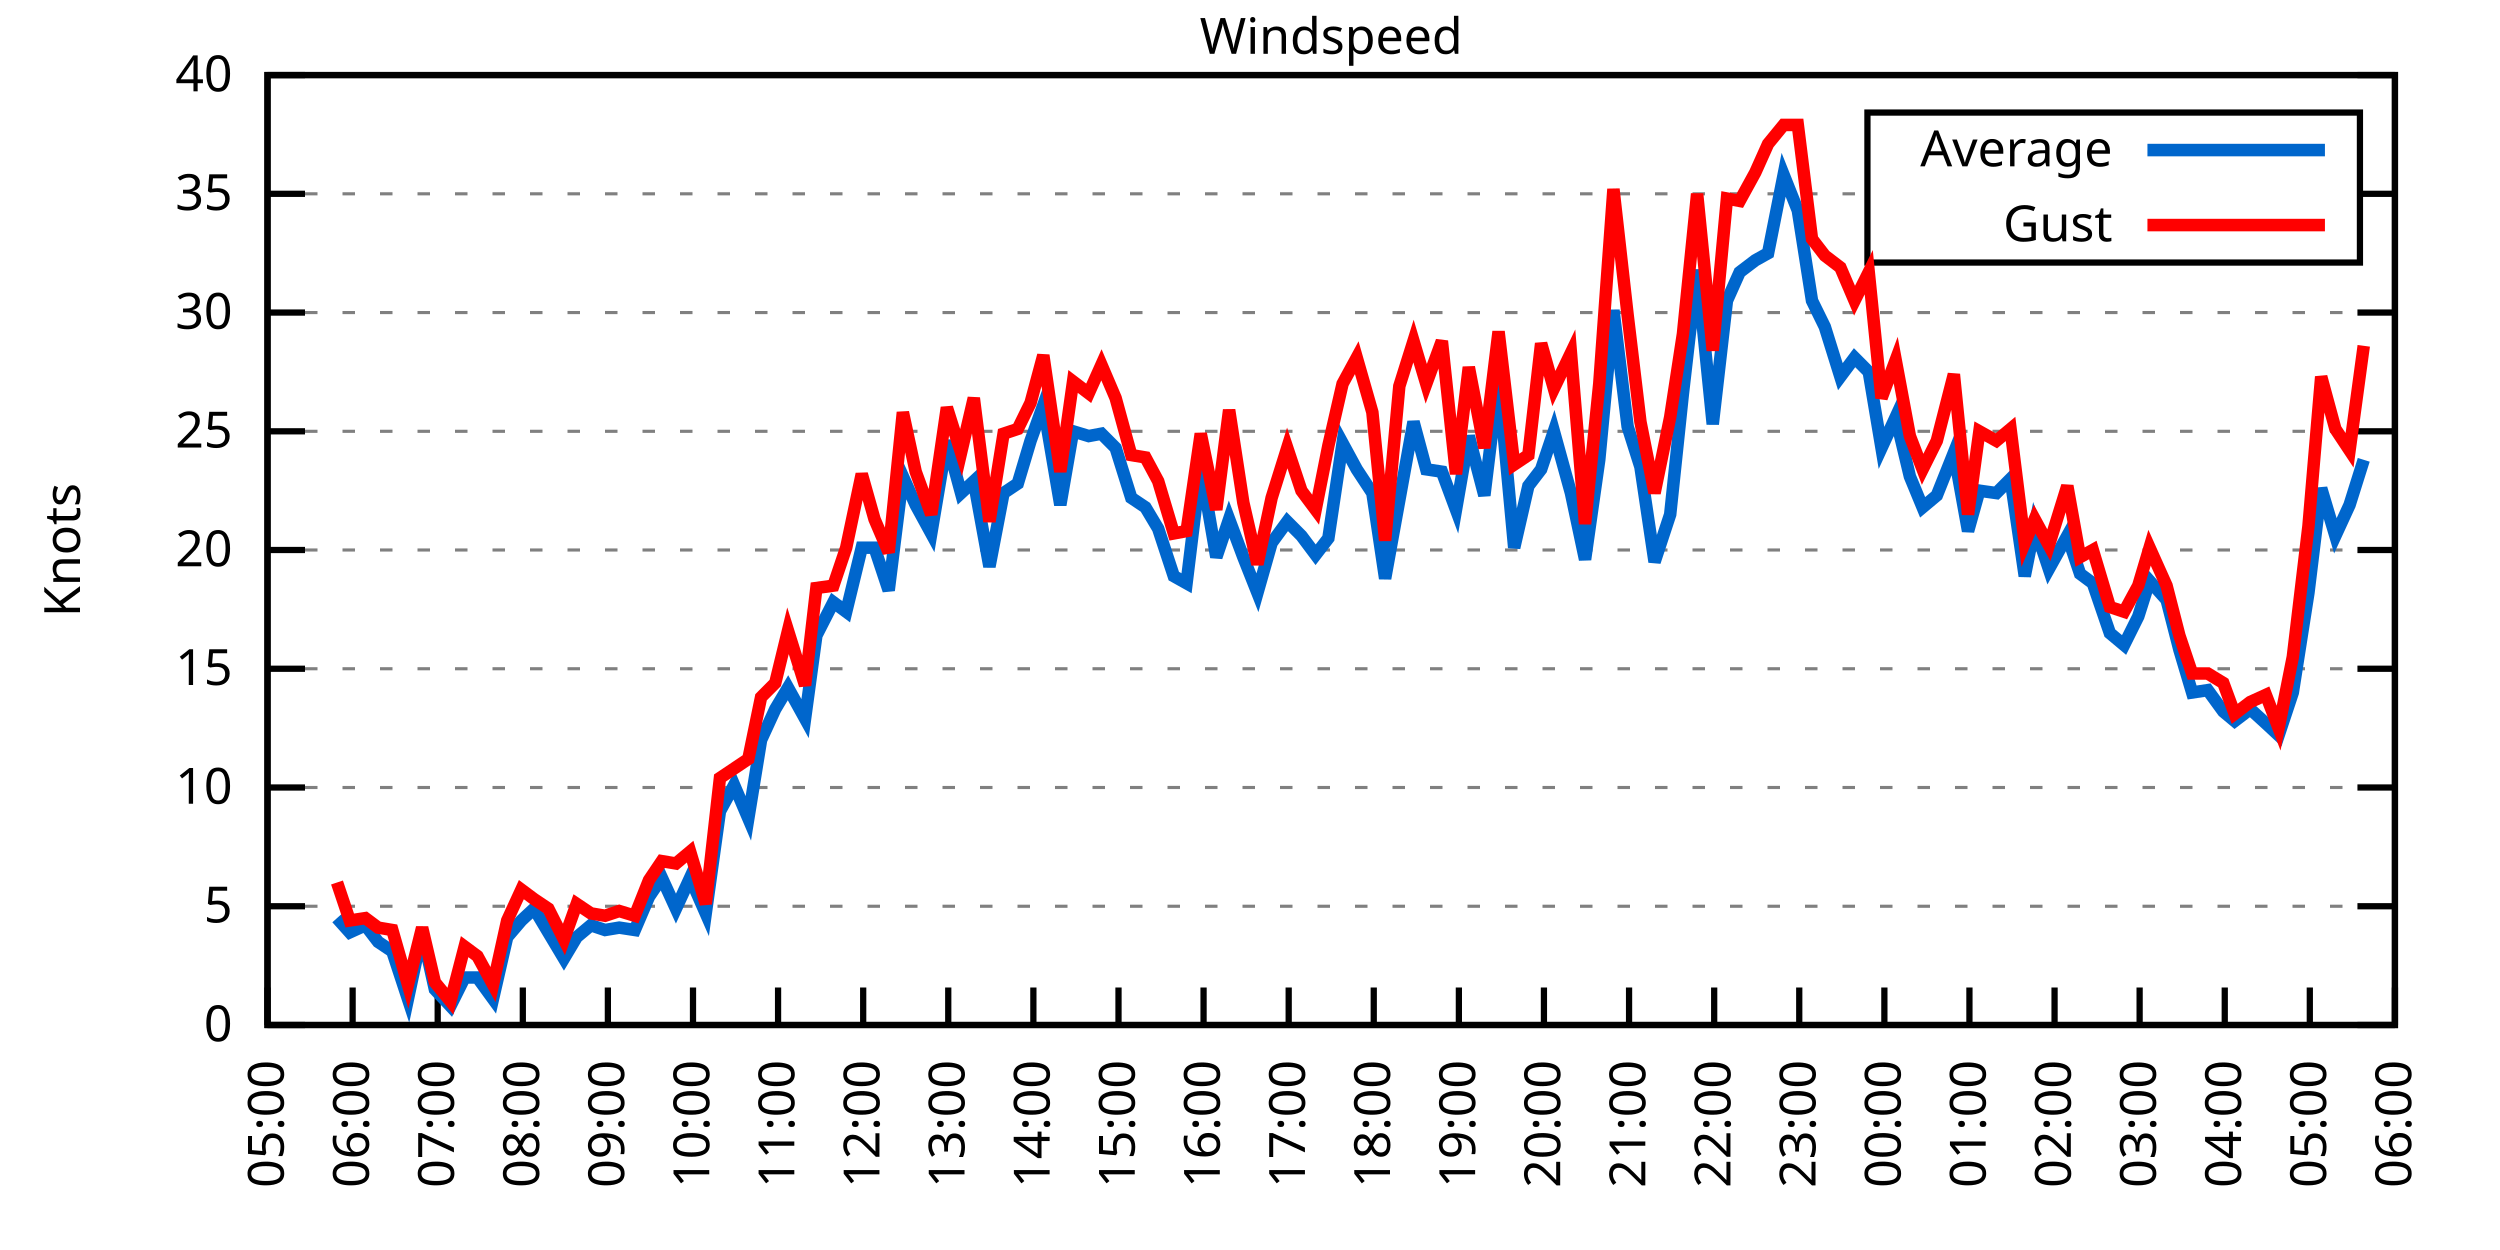
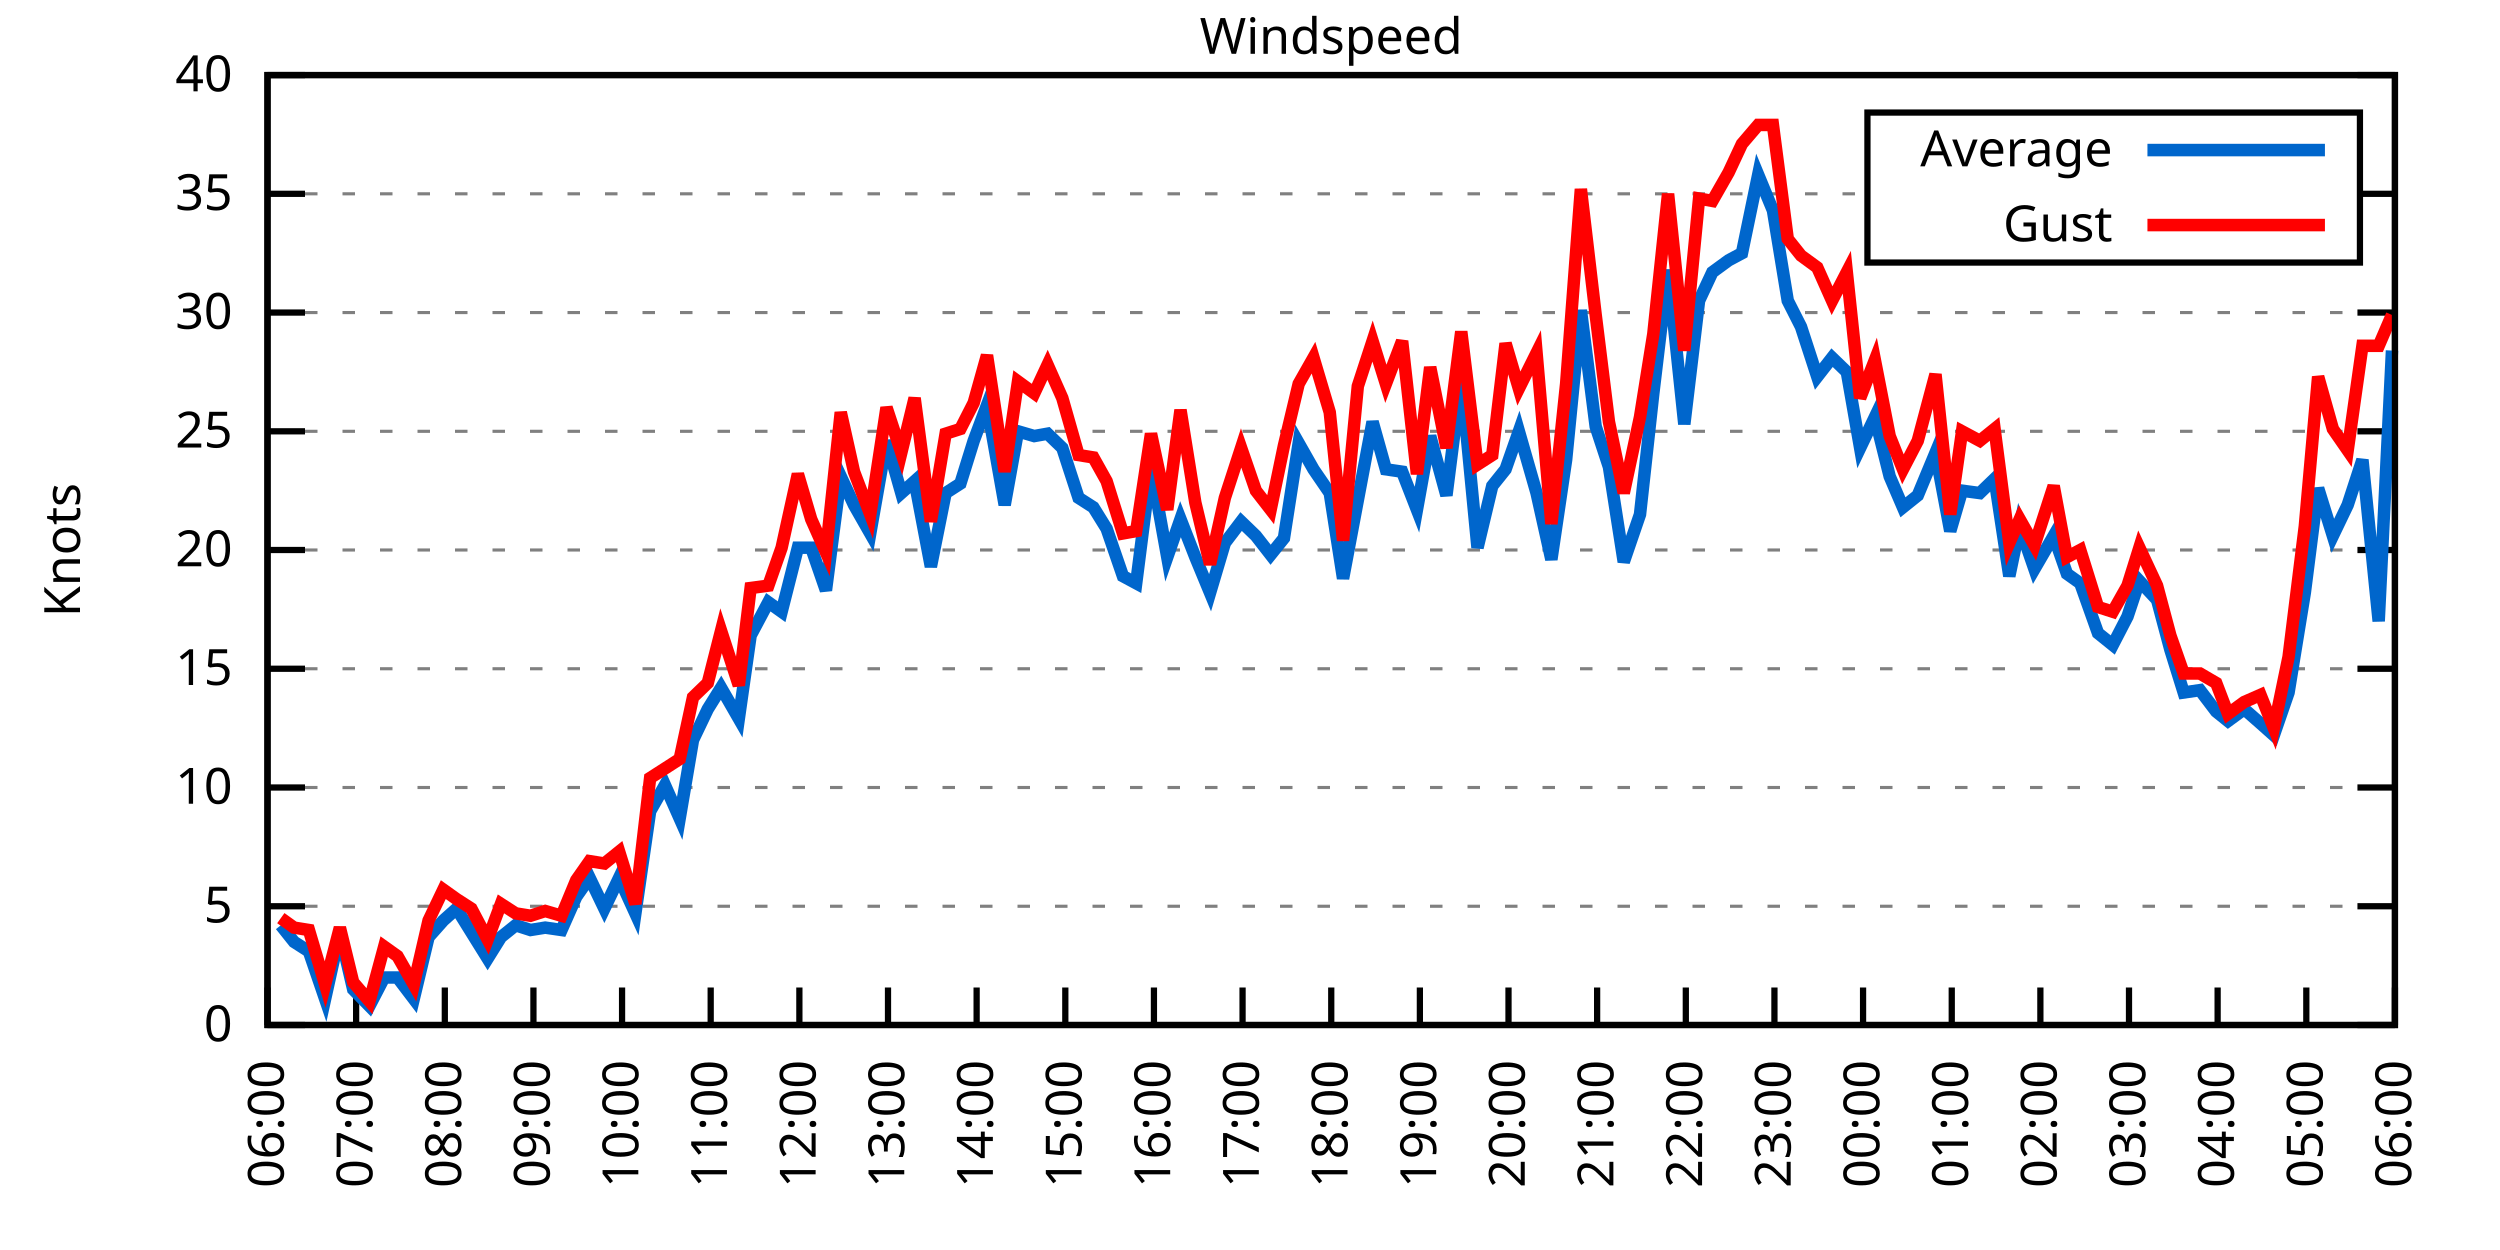
<svg xmlns="http://www.w3.org/2000/svg" xmlns:xlink="http://www.w3.org/1999/xlink" width="400" height="200" viewBox="0 0 400 200">
  <g id="gnuplot_canvas">
    <rect x="0" y="0" width="400" height="200" fill="none" />
    <defs>
      <circle id="gpDot" r="0.5" stroke-width="0.5" stroke="currentColor" />
      <path id="gpPt0" stroke-width="0.333" stroke="currentColor" d="M-1,0 h2 M0,-1 v2" />
      <path id="gpPt1" stroke-width="0.333" stroke="currentColor" d="M-1,-1 L1,1 M1,-1 L-1,1" />
      <path id="gpPt2" stroke-width="0.333" stroke="currentColor" d="M-1,0 L1,0 M0,-1 L0,1 M-1,-1 L1,1 M-1,1 L1,-1" />
      <rect id="gpPt3" stroke-width="0.333" stroke="currentColor" x="-1" y="-1" width="2" height="2" />
      <rect id="gpPt4" stroke-width="0.333" stroke="currentColor" fill="currentColor" x="-1" y="-1" width="2" height="2" />
      <circle id="gpPt5" stroke-width="0.333" stroke="currentColor" cx="0" cy="0" r="1" />
      <use xlink:href="#gpPt5" id="gpPt6" fill="currentColor" stroke="none" />
      <path id="gpPt7" stroke-width="0.333" stroke="currentColor" d="M0,-1.33 L-1.33,0.67 L1.33,0.67 z" />
      <use xlink:href="#gpPt7" id="gpPt8" fill="currentColor" stroke="none" />
      <use xlink:href="#gpPt7" id="gpPt9" stroke="currentColor" transform="rotate(180)" />
      <use xlink:href="#gpPt9" id="gpPt10" fill="currentColor" stroke="none" />
      <use xlink:href="#gpPt3" id="gpPt11" stroke="currentColor" transform="rotate(45)" />
      <use xlink:href="#gpPt11" id="gpPt12" fill="currentColor" stroke="none" />
      <path id="gpPt13" stroke-width="0.333" stroke="currentColor" d="M0,1.330 L1.265,0.411 L0.782,-1.067 L-0.782,-1.076 L-1.265,0.411 z" />
      <use xlink:href="#gpPt13" id="gpPt14" fill="currentColor" stroke="none" />
      <filter id="textbox" filterUnits="objectBoundingBox" x="0" y="0" height="1" width="1">
        <feFlood flood-color="white" flood-opacity="1" result="bgnd" />
        <feComposite in="SourceGraphic" in2="bgnd" operator="atop" />
      </filter>
      <filter id="greybox" filterUnits="objectBoundingBox" x="0" y="0" height="1" width="1">
        <feFlood flood-color="lightgrey" flood-opacity="1" result="grey" />
        <feComposite in="SourceGraphic" in2="grey" operator="atop" />
      </filter>
    </defs>
    <g fill="none" color="white" stroke="currentColor" stroke-width="1.00" stroke-linecap="butt" stroke-linejoin="miter">
</g>
    <g fill="none" color="black" stroke="currentColor" stroke-width="1.00" stroke-linecap="butt" stroke-linejoin="miter">
      <g stroke="none" shape-rendering="crispEdges">
        <polygon fill="rgb(255, 255, 255)" points="42.80,164.00 383.18,164.00 383.18,12.02 42.80,12.02 " />
      </g>
    </g>
    <g fill="none" color="black" stroke="currentColor" stroke-width="1.00" stroke-linecap="butt" stroke-linejoin="miter">
</g>
    <g fill="none" color="black" stroke="black" stroke-width="0.50" stroke-linecap="butt" stroke-linejoin="miter">
</g>
    <g fill="none" color="gray" stroke="currentColor" stroke-width="0.50" stroke-linecap="butt" stroke-linejoin="miter">
      <path stroke="gray" stroke-dasharray="2,4" class="gridline" d="M42.80,164.00 L383.19,164.00  " />
    </g>
    <g fill="none" color="gray" stroke="gray" stroke-width="1.00" stroke-linecap="butt" stroke-linejoin="miter">
</g>
    <g fill="none" color="black" stroke="currentColor" stroke-width="1.00" stroke-linecap="butt" stroke-linejoin="miter">
      <path stroke="black" d="M42.80,164.00 L48.80,164.00 M383.19,164.00 L377.19,164.00  " />
      <g transform="translate(37.20,166.60)" stroke="none" fill="black" font-family="Sans" font-size="8.00" text-anchor="end">
        <text>
          <tspan font-family="Sans"> 0</tspan>
        </text>
      </g>
    </g>
    <g fill="none" color="black" stroke="currentColor" stroke-width="1.00" stroke-linecap="butt" stroke-linejoin="miter">
</g>
    <g fill="none" color="black" stroke="black" stroke-width="0.50" stroke-linecap="butt" stroke-linejoin="miter">
</g>
    <g fill="none" color="gray" stroke="currentColor" stroke-width="0.50" stroke-linecap="butt" stroke-linejoin="miter">
      <path stroke="gray" stroke-dasharray="2,4" class="gridline" d="M42.80,145.00 L383.19,145.00  " />
    </g>
    <g fill="none" color="gray" stroke="gray" stroke-width="1.00" stroke-linecap="butt" stroke-linejoin="miter">
</g>
    <g fill="none" color="black" stroke="currentColor" stroke-width="1.00" stroke-linecap="butt" stroke-linejoin="miter">
      <path stroke="black" d="M42.80,145.00 L48.80,145.00 M383.19,145.00 L377.19,145.00  " />
      <g transform="translate(37.20,147.60)" stroke="none" fill="black" font-family="Sans" font-size="8.00" text-anchor="end">
        <text>
          <tspan font-family="Sans"> 5</tspan>
        </text>
      </g>
    </g>
    <g fill="none" color="black" stroke="currentColor" stroke-width="1.00" stroke-linecap="butt" stroke-linejoin="miter">
</g>
    <g fill="none" color="black" stroke="black" stroke-width="0.50" stroke-linecap="butt" stroke-linejoin="miter">
</g>
    <g fill="none" color="gray" stroke="currentColor" stroke-width="0.50" stroke-linecap="butt" stroke-linejoin="miter">
      <path stroke="gray" stroke-dasharray="2,4" class="gridline" d="M42.80,126.00 L383.19,126.00  " />
    </g>
    <g fill="none" color="gray" stroke="gray" stroke-width="1.00" stroke-linecap="butt" stroke-linejoin="miter">
</g>
    <g fill="none" color="black" stroke="currentColor" stroke-width="1.00" stroke-linecap="butt" stroke-linejoin="miter">
      <path stroke="black" d="M42.80,126.00 L48.80,126.00 M383.19,126.00 L377.19,126.00  " />
      <g transform="translate(37.20,128.60)" stroke="none" fill="black" font-family="Sans" font-size="8.00" text-anchor="end">
        <text>
          <tspan font-family="Sans"> 10</tspan>
        </text>
      </g>
    </g>
    <g fill="none" color="black" stroke="currentColor" stroke-width="1.00" stroke-linecap="butt" stroke-linejoin="miter">
</g>
    <g fill="none" color="black" stroke="black" stroke-width="0.50" stroke-linecap="butt" stroke-linejoin="miter">
</g>
    <g fill="none" color="gray" stroke="currentColor" stroke-width="0.50" stroke-linecap="butt" stroke-linejoin="miter">
      <path stroke="gray" stroke-dasharray="2,4" class="gridline" d="M42.80,107.00 L383.19,107.00  " />
    </g>
    <g fill="none" color="gray" stroke="gray" stroke-width="1.00" stroke-linecap="butt" stroke-linejoin="miter">
</g>
    <g fill="none" color="black" stroke="currentColor" stroke-width="1.00" stroke-linecap="butt" stroke-linejoin="miter">
      <path stroke="black" d="M42.80,107.00 L48.80,107.00 M383.19,107.00 L377.19,107.00  " />
      <g transform="translate(37.20,109.60)" stroke="none" fill="black" font-family="Sans" font-size="8.00" text-anchor="end">
        <text>
          <tspan font-family="Sans"> 15</tspan>
        </text>
      </g>
    </g>
    <g fill="none" color="black" stroke="currentColor" stroke-width="1.00" stroke-linecap="butt" stroke-linejoin="miter">
</g>
    <g fill="none" color="black" stroke="black" stroke-width="0.50" stroke-linecap="butt" stroke-linejoin="miter">
</g>
    <g fill="none" color="gray" stroke="currentColor" stroke-width="0.50" stroke-linecap="butt" stroke-linejoin="miter">
      <path stroke="gray" stroke-dasharray="2,4" class="gridline" d="M42.80,88.00 L383.19,88.00  " />
    </g>
    <g fill="none" color="gray" stroke="gray" stroke-width="1.00" stroke-linecap="butt" stroke-linejoin="miter">
</g>
    <g fill="none" color="black" stroke="currentColor" stroke-width="1.00" stroke-linecap="butt" stroke-linejoin="miter">
      <path stroke="black" d="M42.80,88.00 L48.80,88.00 M383.19,88.00 L377.19,88.00  " />
      <g transform="translate(37.20,90.60)" stroke="none" fill="black" font-family="Sans" font-size="8.00" text-anchor="end">
        <text>
          <tspan font-family="Sans"> 20</tspan>
        </text>
      </g>
    </g>
    <g fill="none" color="black" stroke="currentColor" stroke-width="1.00" stroke-linecap="butt" stroke-linejoin="miter">
</g>
    <g fill="none" color="black" stroke="black" stroke-width="0.50" stroke-linecap="butt" stroke-linejoin="miter">
</g>
    <g fill="none" color="gray" stroke="currentColor" stroke-width="0.50" stroke-linecap="butt" stroke-linejoin="miter">
      <path stroke="gray" stroke-dasharray="2,4" class="gridline" d="M42.80,69.01 L383.19,69.01  " />
    </g>
    <g fill="none" color="gray" stroke="gray" stroke-width="1.00" stroke-linecap="butt" stroke-linejoin="miter">
</g>
    <g fill="none" color="black" stroke="currentColor" stroke-width="1.00" stroke-linecap="butt" stroke-linejoin="miter">
      <path stroke="black" d="M42.80,69.01 L48.80,69.01 M383.19,69.01 L377.19,69.01  " />
      <g transform="translate(37.20,71.61)" stroke="none" fill="black" font-family="Sans" font-size="8.00" text-anchor="end">
        <text>
          <tspan font-family="Sans"> 25</tspan>
        </text>
      </g>
    </g>
    <g fill="none" color="black" stroke="currentColor" stroke-width="1.00" stroke-linecap="butt" stroke-linejoin="miter">
</g>
    <g fill="none" color="black" stroke="black" stroke-width="0.50" stroke-linecap="butt" stroke-linejoin="miter">
</g>
    <g fill="none" color="gray" stroke="currentColor" stroke-width="0.50" stroke-linecap="butt" stroke-linejoin="miter">
      <path stroke="gray" stroke-dasharray="2,4" class="gridline" d="M42.80,50.01 L383.19,50.01  " />
    </g>
    <g fill="none" color="gray" stroke="gray" stroke-width="1.00" stroke-linecap="butt" stroke-linejoin="miter">
</g>
    <g fill="none" color="black" stroke="currentColor" stroke-width="1.00" stroke-linecap="butt" stroke-linejoin="miter">
      <path stroke="black" d="M42.80,50.01 L48.80,50.01 M383.19,50.01 L377.19,50.01  " />
      <g transform="translate(37.20,52.61)" stroke="none" fill="black" font-family="Sans" font-size="8.00" text-anchor="end">
        <text>
          <tspan font-family="Sans"> 30</tspan>
        </text>
      </g>
    </g>
    <g fill="none" color="black" stroke="currentColor" stroke-width="1.00" stroke-linecap="butt" stroke-linejoin="miter">
</g>
    <g fill="none" color="black" stroke="black" stroke-width="0.50" stroke-linecap="butt" stroke-linejoin="miter">
</g>
    <g fill="none" color="gray" stroke="currentColor" stroke-width="0.50" stroke-linecap="butt" stroke-linejoin="miter">
      <path stroke="gray" stroke-dasharray="2,4" class="gridline" d="M42.80,31.01 L298.79,31.01 M377.59,31.01 L383.19,31.01  " />
    </g>
    <g fill="none" color="gray" stroke="gray" stroke-width="1.00" stroke-linecap="butt" stroke-linejoin="miter">
</g>
    <g fill="none" color="black" stroke="currentColor" stroke-width="1.00" stroke-linecap="butt" stroke-linejoin="miter">
      <path stroke="black" d="M42.80,31.01 L48.80,31.01 M383.19,31.01 L377.19,31.01  " />
      <g transform="translate(37.20,33.61)" stroke="none" fill="black" font-family="Sans" font-size="8.00" text-anchor="end">
        <text>
          <tspan font-family="Sans"> 35</tspan>
        </text>
      </g>
    </g>
    <g fill="none" color="black" stroke="currentColor" stroke-width="1.00" stroke-linecap="butt" stroke-linejoin="miter">
</g>
    <g fill="none" color="black" stroke="black" stroke-width="0.50" stroke-linecap="butt" stroke-linejoin="miter">
</g>
    <g fill="none" color="gray" stroke="currentColor" stroke-width="0.50" stroke-linecap="butt" stroke-linejoin="miter">
      <path stroke="gray" stroke-dasharray="2,4" class="gridline" d="M42.80,12.01 L383.19,12.01  " />
    </g>
    <g fill="none" color="gray" stroke="gray" stroke-width="1.00" stroke-linecap="butt" stroke-linejoin="miter">
</g>
    <g fill="none" color="black" stroke="currentColor" stroke-width="1.00" stroke-linecap="butt" stroke-linejoin="miter">
      <path stroke="black" d="M42.80,12.01 L48.80,12.01 M383.19,12.01 L377.19,12.01  " />
      <g transform="translate(37.20,14.61)" stroke="none" fill="black" font-family="Sans" font-size="8.00" text-anchor="end">
        <text>
          <tspan font-family="Sans"> 40</tspan>
        </text>
      </g>
    </g>
    <g fill="none" color="black" stroke="currentColor" stroke-width="1.00" stroke-linecap="butt" stroke-linejoin="miter">
      <path stroke="black" d="M42.80,164.00 L42.80,158.00  " />
      <g transform="translate(45.40,169.60) rotate(270.00)" stroke="none" fill="black" font-family="Sans" font-size="8.00" text-anchor="end">
        <text>
-           <tspan font-family="Sans">05:00</tspan>
-         </text>
-       </g>
-     </g>
-     <g fill="none" color="black" stroke="currentColor" stroke-width="1.00" stroke-linecap="butt" stroke-linejoin="miter">
-       <path stroke="black" d="M56.42,164.00 L56.42,158.00  " />
-       <g transform="translate(59.02,169.60) rotate(270.00)" stroke="none" fill="black" font-family="Sans" font-size="8.00" text-anchor="end">
-         <text>
          <tspan font-family="Sans">06:00</tspan>
        </text>
      </g>
    </g>
    <g fill="none" color="black" stroke="currentColor" stroke-width="1.00" stroke-linecap="butt" stroke-linejoin="miter">
-       <path stroke="black" d="M70.03,164.00 L70.03,158.00  " />
-       <g transform="translate(72.63,169.60) rotate(270.00)" stroke="none" fill="black" font-family="Sans" font-size="8.00" text-anchor="end">
+       <path stroke="black" d="M56.98,164.00 L56.98,158.00  " />
+       <g transform="translate(59.58,169.60) rotate(270.00)" stroke="none" fill="black" font-family="Sans" font-size="8.00" text-anchor="end">
        <text>
          <tspan font-family="Sans">07:00</tspan>
        </text>
      </g>
    </g>
    <g fill="none" color="black" stroke="currentColor" stroke-width="1.00" stroke-linecap="butt" stroke-linejoin="miter">
-       <path stroke="black" d="M83.65,164.00 L83.65,158.00  " />
-       <g transform="translate(86.25,169.60) rotate(270.00)" stroke="none" fill="black" font-family="Sans" font-size="8.00" text-anchor="end">
+       <path stroke="black" d="M71.17,164.00 L71.17,158.00  " />
+       <g transform="translate(73.77,169.60) rotate(270.00)" stroke="none" fill="black" font-family="Sans" font-size="8.00" text-anchor="end">
        <text>
          <tspan font-family="Sans">08:00</tspan>
        </text>
      </g>
    </g>
    <g fill="none" color="black" stroke="currentColor" stroke-width="1.00" stroke-linecap="butt" stroke-linejoin="miter">
-       <path stroke="black" d="M97.26,164.00 L97.26,158.00  " />
-       <g transform="translate(99.86,169.60) rotate(270.00)" stroke="none" fill="black" font-family="Sans" font-size="8.00" text-anchor="end">
+       <path stroke="black" d="M85.35,164.00 L85.35,158.00  " />
+       <g transform="translate(87.95,169.60) rotate(270.00)" stroke="none" fill="black" font-family="Sans" font-size="8.00" text-anchor="end">
        <text>
          <tspan font-family="Sans">09:00</tspan>
        </text>
      </g>
    </g>
    <g fill="none" color="black" stroke="currentColor" stroke-width="1.00" stroke-linecap="butt" stroke-linejoin="miter">
-       <path stroke="black" d="M110.88,164.00 L110.88,158.00  " />
-       <g transform="translate(113.48,169.60) rotate(270.00)" stroke="none" fill="black" font-family="Sans" font-size="8.00" text-anchor="end">
+       <path stroke="black" d="M99.53,164.00 L99.53,158.00  " />
+       <g transform="translate(102.13,169.60) rotate(270.00)" stroke="none" fill="black" font-family="Sans" font-size="8.00" text-anchor="end">
        <text>
          <tspan font-family="Sans">10:00</tspan>
        </text>
      </g>
    </g>
    <g fill="none" color="black" stroke="currentColor" stroke-width="1.00" stroke-linecap="butt" stroke-linejoin="miter">
-       <path stroke="black" d="M124.49,164.00 L124.49,158.00  " />
-       <g transform="translate(127.09,169.60) rotate(270.00)" stroke="none" fill="black" font-family="Sans" font-size="8.00" text-anchor="end">
+       <path stroke="black" d="M113.71,164.00 L113.71,158.00  " />
+       <g transform="translate(116.31,169.60) rotate(270.00)" stroke="none" fill="black" font-family="Sans" font-size="8.00" text-anchor="end">
        <text>
          <tspan font-family="Sans">11:00</tspan>
        </text>
      </g>
    </g>
    <g fill="none" color="black" stroke="currentColor" stroke-width="1.00" stroke-linecap="butt" stroke-linejoin="miter">
-       <path stroke="black" d="M138.11,164.00 L138.11,158.00  " />
-       <g transform="translate(140.71,169.60) rotate(270.00)" stroke="none" fill="black" font-family="Sans" font-size="8.00" text-anchor="end">
+       <path stroke="black" d="M127.90,164.00 L127.90,158.00  " />
+       <g transform="translate(130.50,169.60) rotate(270.00)" stroke="none" fill="black" font-family="Sans" font-size="8.00" text-anchor="end">
        <text>
          <tspan font-family="Sans">12:00</tspan>
        </text>
      </g>
    </g>
    <g fill="none" color="black" stroke="currentColor" stroke-width="1.00" stroke-linecap="butt" stroke-linejoin="miter">
-       <path stroke="black" d="M151.72,164.00 L151.72,158.00  " />
-       <g transform="translate(154.32,169.60) rotate(270.00)" stroke="none" fill="black" font-family="Sans" font-size="8.00" text-anchor="end">
+       <path stroke="black" d="M142.08,164.00 L142.08,158.00  " />
+       <g transform="translate(144.68,169.60) rotate(270.00)" stroke="none" fill="black" font-family="Sans" font-size="8.00" text-anchor="end">
        <text>
          <tspan font-family="Sans">13:00</tspan>
        </text>
      </g>
    </g>
    <g fill="none" color="black" stroke="currentColor" stroke-width="1.00" stroke-linecap="butt" stroke-linejoin="miter">
-       <path stroke="black" d="M165.34,164.00 L165.34,158.00  " />
-       <g transform="translate(167.94,169.60) rotate(270.00)" stroke="none" fill="black" font-family="Sans" font-size="8.00" text-anchor="end">
+       <path stroke="black" d="M156.26,164.00 L156.26,158.00  " />
+       <g transform="translate(158.86,169.60) rotate(270.00)" stroke="none" fill="black" font-family="Sans" font-size="8.00" text-anchor="end">
        <text>
          <tspan font-family="Sans">14:00</tspan>
        </text>
      </g>
    </g>
    <g fill="none" color="black" stroke="currentColor" stroke-width="1.00" stroke-linecap="butt" stroke-linejoin="miter">
-       <path stroke="black" d="M178.96,164.00 L178.96,158.00  " />
-       <g transform="translate(181.56,169.60) rotate(270.00)" stroke="none" fill="black" font-family="Sans" font-size="8.00" text-anchor="end">
+       <path stroke="black" d="M170.45,164.00 L170.45,158.00  " />
+       <g transform="translate(173.05,169.60) rotate(270.00)" stroke="none" fill="black" font-family="Sans" font-size="8.00" text-anchor="end">
        <text>
          <tspan font-family="Sans">15:00</tspan>
        </text>
      </g>
    </g>
    <g fill="none" color="black" stroke="currentColor" stroke-width="1.00" stroke-linecap="butt" stroke-linejoin="miter">
-       <path stroke="black" d="M192.57,164.00 L192.57,158.00  " />
-       <g transform="translate(195.17,169.60) rotate(270.00)" stroke="none" fill="black" font-family="Sans" font-size="8.00" text-anchor="end">
+       <path stroke="black" d="M184.63,164.00 L184.63,158.00  " />
+       <g transform="translate(187.23,169.60) rotate(270.00)" stroke="none" fill="black" font-family="Sans" font-size="8.00" text-anchor="end">
        <text>
          <tspan font-family="Sans">16:00</tspan>
        </text>
      </g>
    </g>
    <g fill="none" color="black" stroke="currentColor" stroke-width="1.00" stroke-linecap="butt" stroke-linejoin="miter">
-       <path stroke="black" d="M206.19,164.00 L206.19,158.00  " />
-       <g transform="translate(208.79,169.60) rotate(270.00)" stroke="none" fill="black" font-family="Sans" font-size="8.00" text-anchor="end">
+       <path stroke="black" d="M198.81,164.00 L198.81,158.00  " />
+       <g transform="translate(201.41,169.60) rotate(270.00)" stroke="none" fill="black" font-family="Sans" font-size="8.00" text-anchor="end">
        <text>
          <tspan font-family="Sans">17:00</tspan>
        </text>
      </g>
    </g>
    <g fill="none" color="black" stroke="currentColor" stroke-width="1.00" stroke-linecap="butt" stroke-linejoin="miter">
-       <path stroke="black" d="M219.80,164.00 L219.80,158.00  " />
-       <g transform="translate(222.40,169.60) rotate(270.00)" stroke="none" fill="black" font-family="Sans" font-size="8.00" text-anchor="end">
+       <path stroke="black" d="M213.00,164.00 L213.00,158.00  " />
+       <g transform="translate(215.60,169.60) rotate(270.00)" stroke="none" fill="black" font-family="Sans" font-size="8.00" text-anchor="end">
        <text>
          <tspan font-family="Sans">18:00</tspan>
        </text>
      </g>
    </g>
    <g fill="none" color="black" stroke="currentColor" stroke-width="1.00" stroke-linecap="butt" stroke-linejoin="miter">
-       <path stroke="black" d="M233.42,164.00 L233.42,158.00  " />
-       <g transform="translate(236.02,169.60) rotate(270.00)" stroke="none" fill="black" font-family="Sans" font-size="8.00" text-anchor="end">
+       <path stroke="black" d="M227.18,164.00 L227.18,158.00  " />
+       <g transform="translate(229.78,169.60) rotate(270.00)" stroke="none" fill="black" font-family="Sans" font-size="8.00" text-anchor="end">
        <text>
          <tspan font-family="Sans">19:00</tspan>
        </text>
      </g>
    </g>
    <g fill="none" color="black" stroke="currentColor" stroke-width="1.00" stroke-linecap="butt" stroke-linejoin="miter">
-       <path stroke="black" d="M247.03,164.00 L247.03,158.00  " />
-       <g transform="translate(249.63,169.60) rotate(270.00)" stroke="none" fill="black" font-family="Sans" font-size="8.00" text-anchor="end">
+       <path stroke="black" d="M241.36,164.00 L241.36,158.00  " />
+       <g transform="translate(243.96,169.60) rotate(270.00)" stroke="none" fill="black" font-family="Sans" font-size="8.00" text-anchor="end">
        <text>
          <tspan font-family="Sans">20:00</tspan>
        </text>
      </g>
    </g>
    <g fill="none" color="black" stroke="currentColor" stroke-width="1.00" stroke-linecap="butt" stroke-linejoin="miter">
-       <path stroke="black" d="M260.65,164.00 L260.65,158.00  " />
-       <g transform="translate(263.25,169.60) rotate(270.00)" stroke="none" fill="black" font-family="Sans" font-size="8.00" text-anchor="end">
+       <path stroke="black" d="M255.54,164.00 L255.54,158.00  " />
+       <g transform="translate(258.14,169.60) rotate(270.00)" stroke="none" fill="black" font-family="Sans" font-size="8.00" text-anchor="end">
        <text>
          <tspan font-family="Sans">21:00</tspan>
        </text>
      </g>
    </g>
    <g fill="none" color="black" stroke="currentColor" stroke-width="1.00" stroke-linecap="butt" stroke-linejoin="miter">
-       <path stroke="black" d="M274.27,164.00 L274.27,158.00  " />
-       <g transform="translate(276.87,169.60) rotate(270.00)" stroke="none" fill="black" font-family="Sans" font-size="8.00" text-anchor="end">
+       <path stroke="black" d="M269.73,164.00 L269.73,158.00  " />
+       <g transform="translate(272.33,169.60) rotate(270.00)" stroke="none" fill="black" font-family="Sans" font-size="8.00" text-anchor="end">
        <text>
          <tspan font-family="Sans">22:00</tspan>
        </text>
      </g>
    </g>
    <g fill="none" color="black" stroke="currentColor" stroke-width="1.00" stroke-linecap="butt" stroke-linejoin="miter">
-       <path stroke="black" d="M287.88,164.00 L287.88,158.00  " />
-       <g transform="translate(290.48,169.60) rotate(270.00)" stroke="none" fill="black" font-family="Sans" font-size="8.00" text-anchor="end">
+       <path stroke="black" d="M283.91,164.00 L283.91,158.00  " />
+       <g transform="translate(286.51,169.60) rotate(270.00)" stroke="none" fill="black" font-family="Sans" font-size="8.00" text-anchor="end">
        <text>
          <tspan font-family="Sans">23:00</tspan>
        </text>
      </g>
    </g>
    <g fill="none" color="black" stroke="currentColor" stroke-width="1.00" stroke-linecap="butt" stroke-linejoin="miter">
-       <path stroke="black" d="M301.50,164.00 L301.50,158.00  " />
-       <g transform="translate(304.10,169.60) rotate(270.00)" stroke="none" fill="black" font-family="Sans" font-size="8.00" text-anchor="end">
+       <path stroke="black" d="M298.09,164.00 L298.09,158.00  " />
+       <g transform="translate(300.69,169.60) rotate(270.00)" stroke="none" fill="black" font-family="Sans" font-size="8.00" text-anchor="end">
        <text>
          <tspan font-family="Sans">00:00</tspan>
        </text>
      </g>
    </g>
    <g fill="none" color="black" stroke="currentColor" stroke-width="1.00" stroke-linecap="butt" stroke-linejoin="miter">
-       <path stroke="black" d="M315.11,164.00 L315.11,158.00  " />
-       <g transform="translate(317.71,169.60) rotate(270.00)" stroke="none" fill="black" font-family="Sans" font-size="8.00" text-anchor="end">
+       <path stroke="black" d="M312.28,164.00 L312.28,158.00  " />
+       <g transform="translate(314.88,169.60) rotate(270.00)" stroke="none" fill="black" font-family="Sans" font-size="8.00" text-anchor="end">
        <text>
          <tspan font-family="Sans">01:00</tspan>
        </text>
      </g>
    </g>
    <g fill="none" color="black" stroke="currentColor" stroke-width="1.00" stroke-linecap="butt" stroke-linejoin="miter">
-       <path stroke="black" d="M328.73,164.00 L328.73,158.00  " />
-       <g transform="translate(331.33,169.60) rotate(270.00)" stroke="none" fill="black" font-family="Sans" font-size="8.00" text-anchor="end">
+       <path stroke="black" d="M326.46,164.00 L326.46,158.00  " />
+       <g transform="translate(329.06,169.60) rotate(270.00)" stroke="none" fill="black" font-family="Sans" font-size="8.00" text-anchor="end">
        <text>
          <tspan font-family="Sans">02:00</tspan>
        </text>
      </g>
    </g>
    <g fill="none" color="black" stroke="currentColor" stroke-width="1.00" stroke-linecap="butt" stroke-linejoin="miter">
-       <path stroke="black" d="M342.34,164.00 L342.34,158.00  " />
-       <g transform="translate(344.94,169.60) rotate(270.00)" stroke="none" fill="black" font-family="Sans" font-size="8.00" text-anchor="end">
+       <path stroke="black" d="M340.64,164.00 L340.64,158.00  " />
+       <g transform="translate(343.24,169.60) rotate(270.00)" stroke="none" fill="black" font-family="Sans" font-size="8.00" text-anchor="end">
        <text>
          <tspan font-family="Sans">03:00</tspan>
        </text>
      </g>
    </g>
    <g fill="none" color="black" stroke="currentColor" stroke-width="1.00" stroke-linecap="butt" stroke-linejoin="miter">
-       <path stroke="black" d="M355.96,164.00 L355.96,158.00  " />
-       <g transform="translate(358.56,169.60) rotate(270.00)" stroke="none" fill="black" font-family="Sans" font-size="8.00" text-anchor="end">
+       <path stroke="black" d="M354.82,164.00 L354.82,158.00  " />
+       <g transform="translate(357.42,169.60) rotate(270.00)" stroke="none" fill="black" font-family="Sans" font-size="8.00" text-anchor="end">
        <text>
          <tspan font-family="Sans">04:00</tspan>
        </text>
      </g>
    </g>
    <g fill="none" color="black" stroke="currentColor" stroke-width="1.00" stroke-linecap="butt" stroke-linejoin="miter">
-       <path stroke="black" d="M369.57,164.00 L369.57,158.00  " />
-       <g transform="translate(372.17,169.60) rotate(270.00)" stroke="none" fill="black" font-family="Sans" font-size="8.00" text-anchor="end">
+       <path stroke="black" d="M369.01,164.00 L369.01,158.00  " />
+       <g transform="translate(371.61,169.60) rotate(270.00)" stroke="none" fill="black" font-family="Sans" font-size="8.00" text-anchor="end">
        <text>
          <tspan font-family="Sans">05:00</tspan>
        </text>
      </g>
    </g>
    <g fill="none" color="black" stroke="currentColor" stroke-width="1.00" stroke-linecap="butt" stroke-linejoin="miter">
      <path stroke="black" d="M383.19,164.00 L383.19,158.00  " />
      <g transform="translate(385.79,169.60) rotate(270.00)" stroke="none" fill="black" font-family="Sans" font-size="8.00" text-anchor="end">
        <text>
          <tspan font-family="Sans">06:00</tspan>
        </text>
      </g>
    </g>
    <g fill="none" color="black" stroke="currentColor" stroke-width="1.00" stroke-linecap="butt" stroke-linejoin="miter">
</g>
    <g fill="none" color="black" stroke="currentColor" stroke-width="1.00" stroke-linecap="butt" stroke-linejoin="miter">
      <path stroke="black" d="M42.80,12.01 L42.80,164.00 L383.19,164.00 L383.19,12.01 L42.80,12.01 Z  " />
    </g>
    <g fill="none" color="black" stroke="currentColor" stroke-width="1.00" stroke-linecap="butt" stroke-linejoin="miter">
</g>
    <g fill="none" color="black" stroke="currentColor" stroke-width="1.00" stroke-linecap="butt" stroke-linejoin="miter">
      <path stroke="black" d="M298.79,42.01 L298.79,18.01 L377.59,18.01 L377.59,42.01 L298.79,42.01 Z  " />
    </g>
    <g id="Windspeed_plot_1">
      <g fill="none" color="white" stroke="black" stroke-width="2.00" stroke-linecap="butt" stroke-linejoin="miter">
</g>
      <g fill="none" color="black" stroke="currentColor" stroke-width="2.00" stroke-linecap="butt" stroke-linejoin="miter">
        <g transform="translate(337.99,26.61)" stroke="none" fill="black" font-family="Sans" font-size="8.00" text-anchor="end">
          <text>
            <tspan font-family="Sans">Average</tspan>
          </text>
        </g>
      </g>
      <g fill="none" color="black" stroke="currentColor" stroke-width="2.00" stroke-linecap="butt" stroke-linejoin="miter">
-         <path stroke="rgb(  0, 102, 204)" d="M343.59,24.01 L371.99,24.01 M53.92,146.90 L55.96,149.18 L58.46,148.04 L60.50,150.70 L62.77,152.22 L65.27,159.82   L67.54,149.18 L69.58,158.30 L72.07,160.96 L74.34,156.40 L76.39,156.40 L78.88,159.82 L81.15,149.94 L83.42,147.28   L85.46,145.38 L87.73,149.18 L90.23,153.36 L92.27,149.94 L94.54,148.04 L96.81,148.80 L99.08,148.42 L101.57,148.80   L103.84,143.48 L105.89,140.44 L108.15,145.38 L110.42,140.44 L112.92,146.14 L115.19,129.80 L117.46,125.62 L119.73,130.94   L121.77,118.40 L124.04,113.46 L126.08,110.04 L128.81,114.98 L130.62,101.68 L133.34,96.36 L135.39,97.88 L137.88,87.63   L139.92,87.63 L142.19,94.46 L144.46,76.23 L146.51,80.79 L149.00,85.35 L151.50,70.53 L153.77,78.89 L155.81,76.99   L158.31,90.66 L160.57,78.89 L162.84,77.37 L164.89,70.53 L166.93,64.83 L169.65,80.79 L171.69,69.01 L174.19,69.77   L176.23,69.39 L178.50,71.67 L181.00,79.65 L183.27,81.17 L185.31,84.59 L187.81,92.18 L189.85,93.32 L192.12,74.71   L194.61,89.14 L196.66,83.07 L198.93,89.14 L201.19,94.84 L203.46,86.87 L205.96,83.45 L208.23,85.73 L210.50,88.76   L212.54,86.11 L214.81,70.91 L217.08,75.09 L219.58,78.89 L221.62,92.56 L223.89,80.03 L226.16,67.49 L228.20,75.09   L230.70,75.47 L232.96,81.55 L235.01,69.77 L237.50,79.27 L239.77,60.65 L242.27,87.63 L244.54,77.75 L246.58,75.09   L248.62,69.01 L251.35,78.89 L253.61,89.52 L255.88,73.57 L258.15,49.63 L260.42,68.25 L262.47,74.71 L264.73,89.90   L267.23,82.31 L269.27,62.93 L271.54,43.17 L274.04,67.87 L276.31,48.11 L278.35,43.55 L280.85,41.65 L282.89,40.51   L285.38,27.97 L287.65,33.67 L289.92,48.11 L291.97,52.29 L294.46,60.27 L296.73,57.23 L299.00,59.51 L301.04,71.67   L303.31,66.73 L305.58,76.23 L307.62,81.17 L309.89,79.27 L312.62,72.43 L314.89,84.97 L316.70,78.51 L319.42,78.89   L321.69,76.61 L323.96,92.18 L325.55,84.21 L327.82,91.04 L330.77,85.73 L332.81,91.80 L334.85,93.32 L337.58,101.30   L339.85,103.20 L342.12,98.64 L343.93,92.94 L346.65,95.98 L348.70,103.96 L350.74,110.80 L353.24,110.42 L355.73,113.84   L357.55,115.36 L360.04,113.46 L362.54,115.74 L364.58,117.64 L366.85,110.80 L369.35,94.84 L371.39,78.13 L373.66,85.73   L375.93,80.79 L378.20,73.57  " />
+         <path stroke="rgb(  0, 102, 204)" d="M343.59,24.01 L371.99,24.01 M44.93,148.04 L47.05,150.70 L49.42,152.22 L52.02,159.82 L54.38,149.18 L56.51,158.30   L59.11,160.96 L61.47,156.40 L63.60,156.40 L66.20,159.82 L68.57,149.94 L70.93,147.28 L73.06,145.38 L75.42,149.18   L78.02,153.36 L80.15,149.94 L82.51,148.04 L84.88,148.80 L87.24,148.42 L89.84,148.80 L92.20,143.48 L94.33,140.44   L96.70,145.38 L99.06,140.44 L101.66,146.14 L104.02,129.80 L106.39,125.62 L108.75,130.94 L110.88,118.40 L113.24,113.46   L115.37,110.04 L118.21,114.98 L120.10,101.68 L122.93,96.36 L125.06,97.88 L127.66,87.63 L129.79,87.63 L132.15,94.46   L134.52,76.23 L136.64,80.79 L139.24,85.35 L141.84,70.53 L144.21,78.89 L146.34,76.99 L148.94,90.66 L151.30,78.89   L153.66,77.37 L155.79,70.53 L157.92,64.83 L160.75,80.79 L162.88,69.01 L165.48,69.77 L167.61,69.39 L169.97,71.67   L172.57,79.65 L174.94,81.17 L177.06,84.59 L179.67,92.18 L181.79,93.32 L184.16,74.71 L186.76,89.14 L188.88,83.07   L191.25,89.14 L193.61,94.84 L195.98,86.87 L198.58,83.45 L200.94,85.73 L203.30,88.76 L205.43,86.11 L207.79,70.91   L210.16,75.09 L212.76,78.89 L214.89,92.56 L217.25,80.03 L219.61,67.49 L221.74,75.09 L224.34,75.47 L226.71,81.55   L228.83,69.77 L231.43,79.27 L233.80,60.65 L236.40,87.63 L238.76,77.75 L240.89,75.09 L243.02,69.01 L245.85,78.89   L248.22,89.52 L250.58,73.57 L252.94,49.63 L255.31,68.25 L257.43,74.71 L259.80,89.90 L262.40,82.31 L264.53,62.93   L266.89,43.17 L269.49,67.87 L271.85,48.11 L273.98,43.55 L276.58,41.65 L278.71,40.51 L281.31,27.97 L283.67,33.67   L286.04,48.11 L288.16,52.29 L290.76,60.27 L293.13,57.23 L295.49,59.51 L297.62,71.67 L299.98,66.73 L302.35,76.23   L304.47,81.17 L306.84,79.27 L309.68,72.43 L312.04,84.97 L313.93,78.51 L316.77,78.89 L319.13,76.61 L321.49,92.18   L323.15,84.21 L325.51,91.04 L328.59,85.73 L330.71,91.80 L332.84,93.32 L335.68,101.30 L338.04,103.20 L340.40,98.64   L342.30,92.94 L345.13,95.98 L347.26,103.96 L349.39,110.80 L351.99,110.42 L354.59,113.84 L356.48,115.36 L359.08,113.46   L361.68,115.74 L363.81,117.64 L366.17,110.80 L368.77,94.84 L370.90,78.13 L373.26,85.73 L375.63,80.79 L377.99,73.57   L380.59,99.40 L382.72,56.09  " />
      </g>
    </g>
    <g id="Windspeed_plot_2">
      <g fill="none" color="black" stroke="currentColor" stroke-width="2.00" stroke-linecap="butt" stroke-linejoin="miter">
        <g transform="translate(337.99,38.61)" stroke="none" fill="black" font-family="Sans" font-size="8.00" text-anchor="end">
          <text>
            <tspan font-family="Sans">Gust</tspan>
          </text>
        </g>
      </g>
      <g fill="none" color="black" stroke="currentColor" stroke-width="2.00" stroke-linecap="butt" stroke-linejoin="miter">
-         <path stroke="rgb(255,   0,   0)" d="M343.59,36.01 L371.99,36.01 M53.92,141.20 L55.96,147.28 L58.46,146.90 L60.50,148.42 L62.77,148.80 L65.27,157.54   L67.54,148.42 L69.58,157.16 L72.07,160.20 L74.34,151.46 L76.39,152.98 L78.88,157.54 L81.15,147.28 L83.42,142.34   L85.46,143.86 L87.73,145.38 L90.23,150.32 L92.27,144.62 L94.54,146.14 L96.81,146.52 L99.08,145.76 L101.57,146.52   L103.84,140.82 L105.89,137.78 L108.15,138.16 L110.42,136.26 L112.92,144.62 L115.19,124.48 L117.46,122.96 L119.73,121.44   L121.77,111.56 L124.04,109.28 L126.08,100.92 L128.81,109.66 L130.62,94.08 L133.34,93.70 L135.39,87.63 L137.88,75.85   L139.92,83.07 L142.19,88.38 L144.46,65.97 L146.51,75.47 L149.00,82.31 L151.50,65.21 L153.77,72.43 L155.81,63.69   L158.31,83.45 L160.57,69.39 L162.84,68.63 L164.89,64.45 L166.93,56.85 L169.65,75.47 L171.69,61.03 L174.19,62.93   L176.23,58.37 L178.50,63.69 L181.00,72.81 L183.27,73.19 L185.31,76.99 L187.81,85.35 L189.85,84.97 L192.12,69.39   L194.61,81.55 L196.66,65.59 L198.93,80.41 L201.19,90.28 L203.46,79.65 L205.96,71.67 L208.23,78.51 L210.50,81.55   L212.54,71.29 L214.81,61.41 L217.08,57.23 L219.58,65.97 L221.62,86.49 L223.89,61.79 L226.16,54.57 L228.20,61.41   L230.70,54.57 L232.96,75.85 L235.01,58.75 L237.50,71.67 L239.77,53.05 L242.27,74.33 L244.54,72.81 L246.58,54.95   L248.62,62.17 L251.35,56.47 L253.61,83.83 L255.88,61.41 L258.15,30.25 L260.42,50.39 L262.47,67.49 L264.73,78.89   L267.23,66.73 L269.27,53.43 L271.54,31.01 L274.04,56.09 L276.31,31.77 L278.35,32.15 L280.85,27.59 L282.89,23.03   L285.38,19.99 L287.65,19.99 L289.92,38.23 L291.97,40.89 L294.46,42.79 L296.73,48.11 L299.00,43.55 L301.04,63.69   L303.31,57.61 L305.58,69.77 L307.62,75.09 L309.89,70.53 L312.62,59.89 L314.89,82.31 L316.70,69.01 L319.42,70.53   L321.69,68.63 L323.96,86.87 L325.55,83.07 L327.82,87.25 L330.77,77.75 L332.81,89.14 L334.85,88.00 L337.58,97.12   L339.85,97.88 L342.12,93.70 L343.93,87.63 L346.65,93.70 L348.70,101.68 L350.74,107.76 L353.24,107.76 L355.73,109.28   L357.55,114.22 L360.04,112.32 L362.54,111.18 L364.58,116.50 L366.85,105.10 L369.35,84.21 L371.39,60.27 L373.66,68.63   L375.93,72.05 L378.20,55.33  " />
+         <path stroke="rgb(255,   0,   0)" d="M343.59,36.01 L371.99,36.01 M44.93,146.90 L47.05,148.42 L49.42,148.80 L52.02,157.54 L54.38,148.42 L56.51,157.16   L59.11,160.20 L61.47,151.46 L63.60,152.98 L66.20,157.54 L68.57,147.28 L70.93,142.34 L73.06,143.86 L75.42,145.38   L78.02,150.32 L80.15,144.62 L82.51,146.14 L84.88,146.52 L87.24,145.76 L89.84,146.52 L92.20,140.82 L94.33,137.78   L96.70,138.16 L99.06,136.26 L101.66,144.62 L104.02,124.48 L106.39,122.96 L108.75,121.44 L110.88,111.56 L113.24,109.28   L115.37,100.92 L118.21,109.66 L120.10,94.08 L122.93,93.70 L125.06,87.63 L127.66,75.85 L129.79,83.07 L132.15,88.38   L134.52,65.97 L136.64,75.47 L139.24,82.31 L141.84,65.21 L144.21,72.43 L146.34,63.69 L148.94,83.45 L151.30,69.39   L153.66,68.63 L155.79,64.45 L157.92,56.85 L160.75,75.47 L162.88,61.03 L165.48,62.93 L167.61,58.37 L169.97,63.69   L172.57,72.81 L174.94,73.19 L177.06,76.99 L179.67,85.35 L181.79,84.97 L184.16,69.39 L186.76,81.55 L188.88,65.59   L191.25,80.41 L193.61,90.28 L195.98,79.65 L198.58,71.67 L200.94,78.51 L203.30,81.55 L205.43,71.29 L207.79,61.41   L210.16,57.23 L212.76,65.97 L214.89,86.49 L217.25,61.79 L219.61,54.57 L221.74,61.41 L224.34,54.57 L226.71,75.85   L228.83,58.75 L231.43,71.67 L233.80,53.05 L236.40,74.33 L238.76,72.81 L240.89,54.95 L243.02,62.17 L245.85,56.47   L248.22,83.83 L250.58,61.41 L252.94,30.25 L255.31,50.39 L257.43,67.49 L259.80,78.89 L262.40,66.73 L264.53,53.43   L266.89,31.01 L269.49,56.09 L271.85,31.77 L273.98,32.15 L276.58,27.59 L278.71,23.03 L281.31,19.99 L283.67,19.99   L286.04,38.23 L288.16,40.89 L290.76,42.79 L293.13,48.11 L295.49,43.55 L297.62,63.69 L299.98,57.61 L302.35,69.77   L304.47,75.09 L306.84,70.53 L309.68,59.89 L312.04,82.31 L313.93,69.01 L316.77,70.53 L319.13,68.63 L321.49,86.87   L323.15,83.07 L325.51,87.25 L328.59,77.75 L330.71,89.14 L332.84,88.00 L335.68,97.12 L338.04,97.88 L340.40,93.70   L342.30,87.63 L345.13,93.70 L347.26,101.68 L349.39,107.76 L351.99,107.76 L354.59,109.28 L356.48,114.22 L359.08,112.32   L361.68,111.18 L363.81,116.50 L366.17,105.10 L368.77,84.21 L370.90,60.27 L373.26,68.63 L375.63,72.05 L377.99,55.33   L380.59,55.33 L382.72,50.39  " />
      </g>
    </g>
    <g fill="none" color="black" stroke="currentColor" stroke-width="2.00" stroke-linecap="butt" stroke-linejoin="miter">
</g>
    <g fill="none" color="black" stroke="black" stroke-width="1.00" stroke-linecap="butt" stroke-linejoin="miter">
</g>
    <g fill="none" color="black" stroke="currentColor" stroke-width="1.00" stroke-linecap="butt" stroke-linejoin="miter">
      <path stroke="black" d="M42.80,12.01 L42.80,164.00 L383.19,164.00 L383.19,12.01 L42.80,12.01 Z  " />
      <g transform="translate(12.80,88.01) rotate(270.00)" stroke="none" fill="black" font-family="Sans" font-size="8.00" text-anchor="middle">
        <text>
          <tspan font-family="Sans">Knots</tspan>
        </text>
      </g>
    </g>
    <g fill="none" color="black" stroke="currentColor" stroke-width="1.00" stroke-linecap="butt" stroke-linejoin="miter">
</g>
    <g fill="none" color="black" stroke="currentColor" stroke-width="1.00" stroke-linecap="butt" stroke-linejoin="miter">
      <g transform="translate(212.99,8.61)" stroke="none" fill="black" font-family="Sans" font-size="8.00" text-anchor="middle">
        <text>
          <tspan font-family="Sans">Windspeed</tspan>
        </text>
      </g>
    </g>
    <g fill="none" color="black" stroke="currentColor" stroke-width="1.00" stroke-linecap="butt" stroke-linejoin="miter">
</g>
  </g>
</svg>
